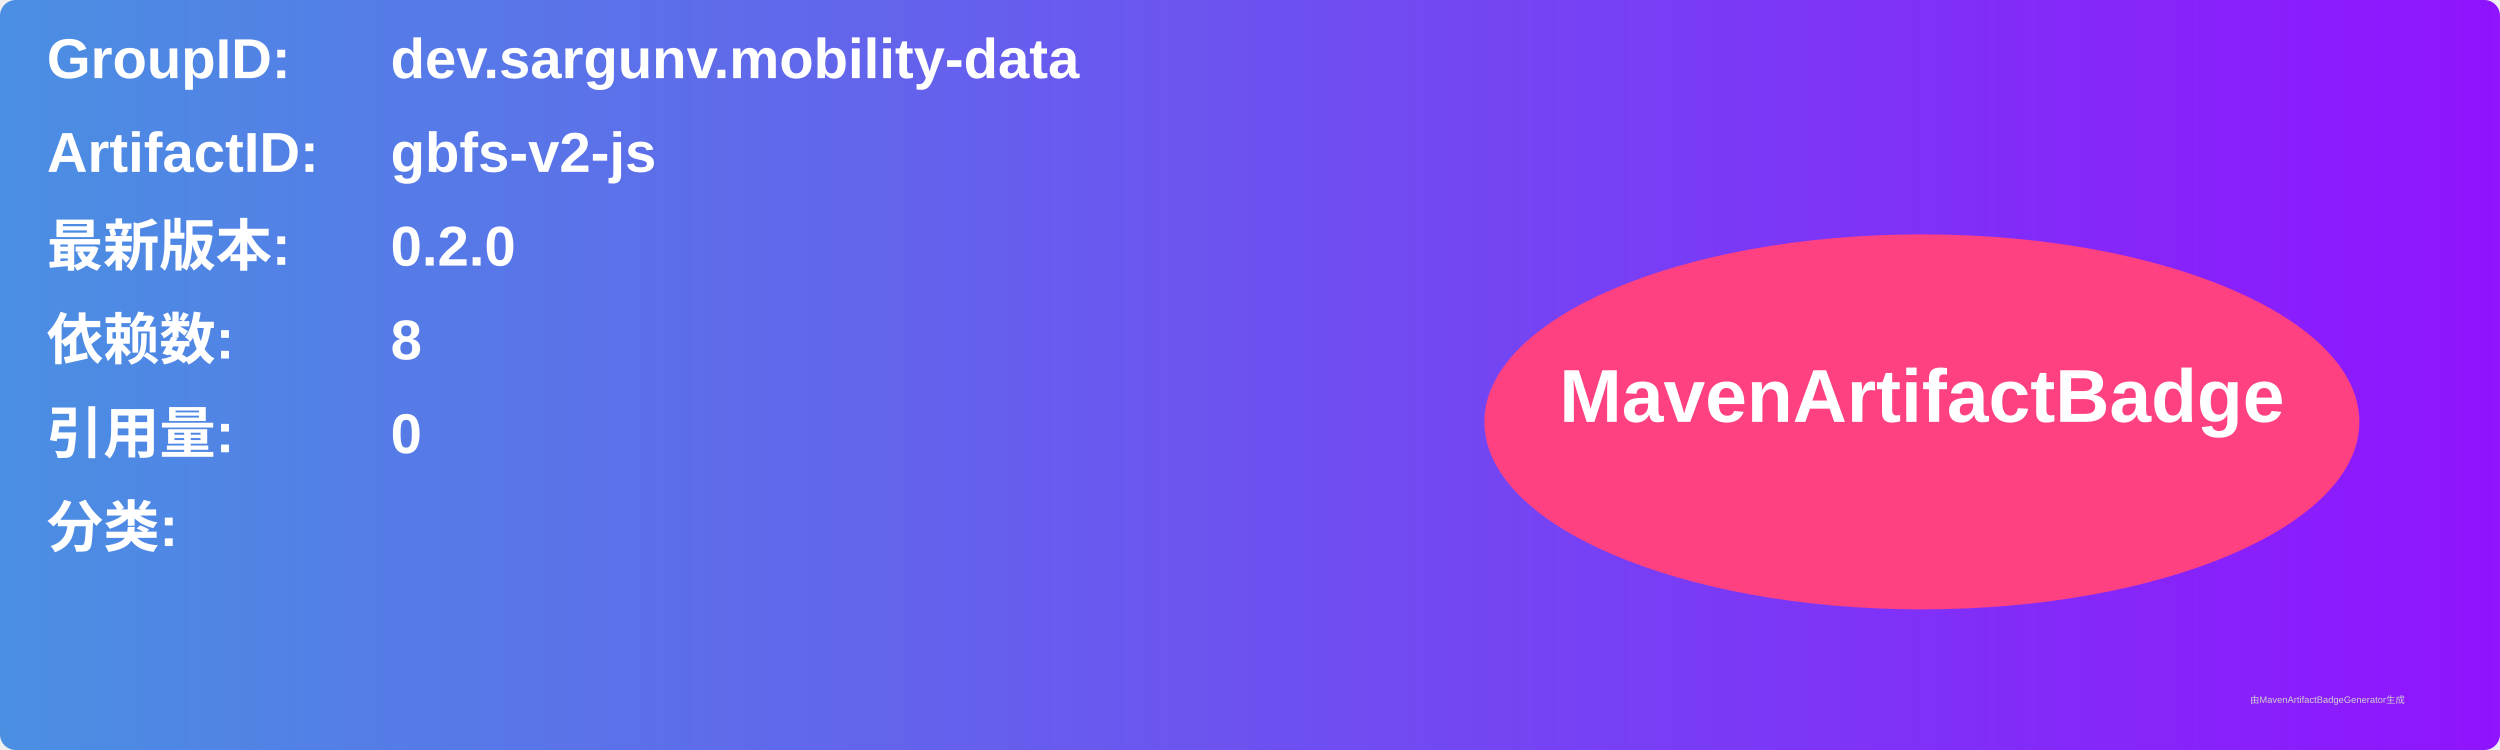
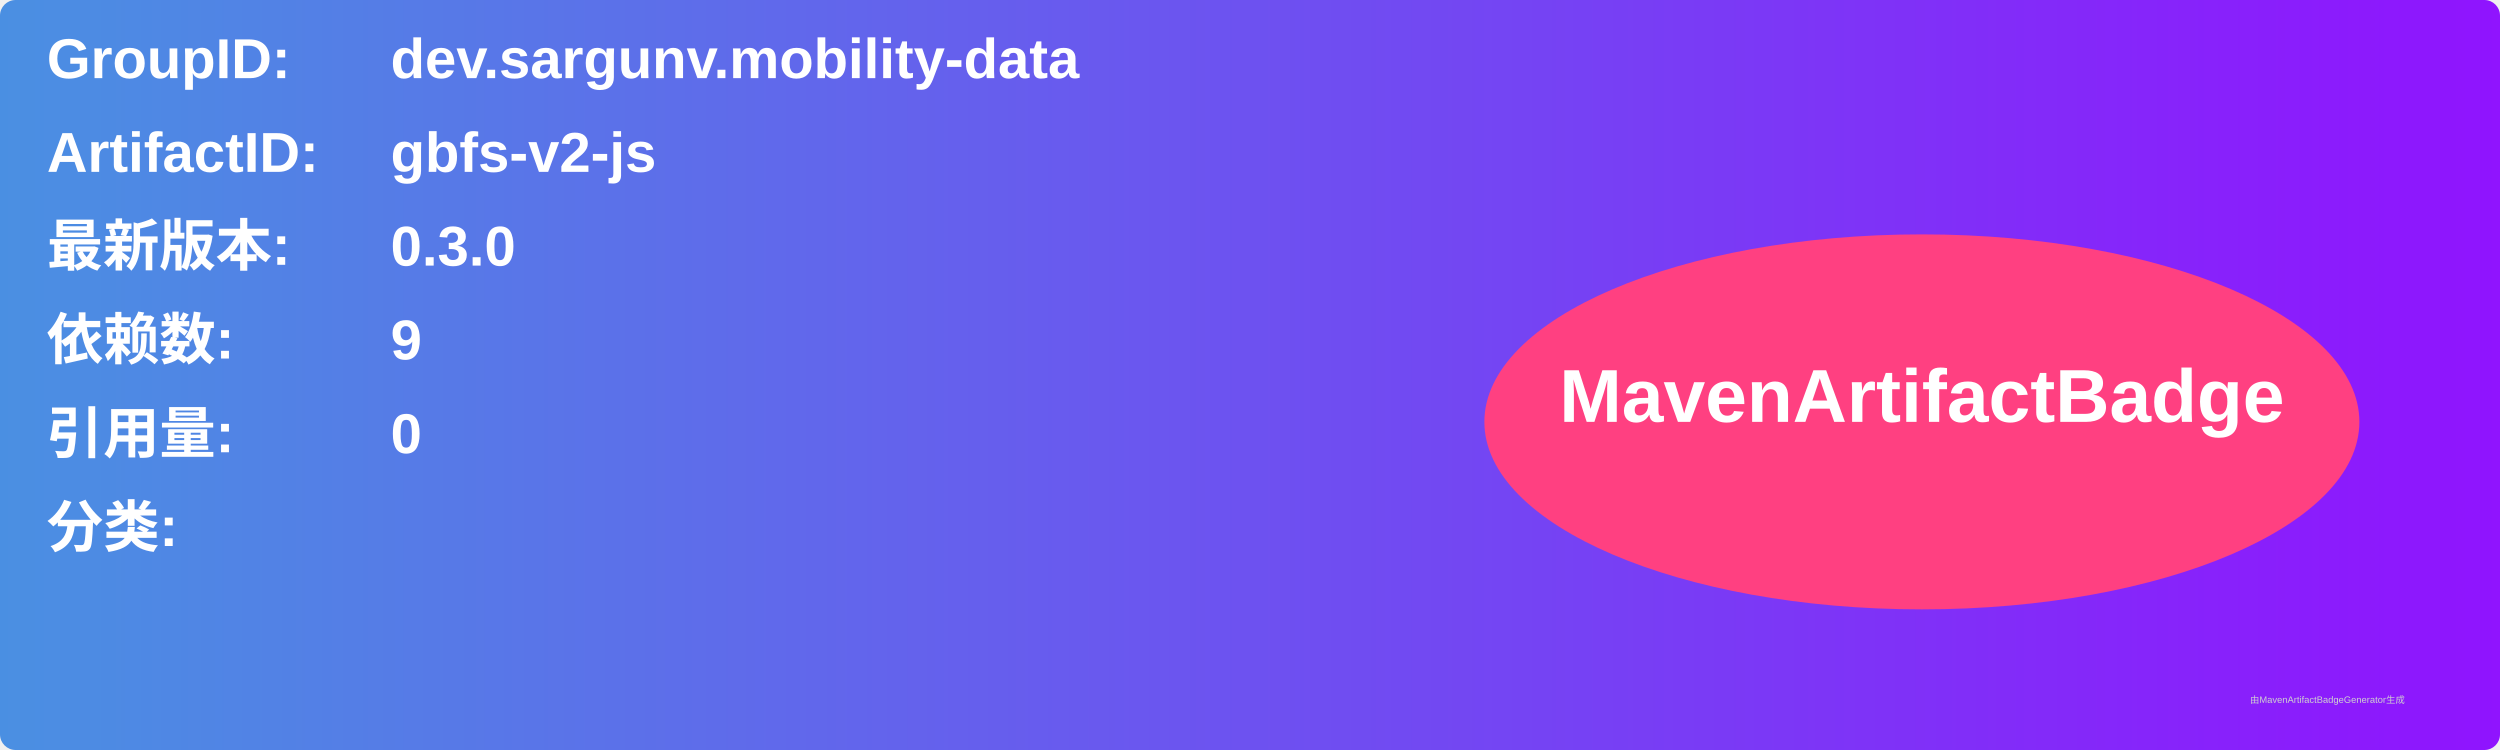
<svg xmlns="http://www.w3.org/2000/svg" width="800" height="240" viewBox="0 0 800 240">
  <linearGradient id="grad" x1="0%" y1="0%" x2="100%" y2="0%">
    <stop offset="0%" stop-color="#4a90e2" />
    <stop offset="100%" stop-color="#9013fe" />
  </linearGradient>
  <rect width="100%" height="100%" rx="5" ry="5" fill="url(#grad)" />
  <g transform="translate(15, 15)">
    <text x="0" y="10" font-family="Arial" font-size="18" fill="white" font-weight="bold" width="260">GroupID:</text>
    <text x="110" y="10" font-family="Arial" font-size="18" fill="white" font-weight="bold" width="460">dev.sargunv.mobility-data</text>
    <text x="0" y="40" font-family="Arial" font-size="18" fill="white" font-weight="bold" width="260">ArtifactID:</text>
    <text x="110" y="40" font-family="Arial" font-size="18" fill="white" font-weight="bold" width="460">gbfs-v2-js</text>
    <text x="0" y="70" font-family="Arial" font-size="18" fill="white" font-weight="bold">最新版本:</text>
    <text x="110" y="70" font-family="Arial" font-size="18" fill="white" font-weight="bold">
-       <tspan font-weight="bold">0.2.0</tspan>
+       <tspan font-weight="bold">0.3.0</tspan>
    </text>
    <text x="0" y="100" font-family="Arial" font-size="18" fill="white" font-weight="bold">依赖数: </text>
    <text x="110" y="100" font-family="Arial" font-size="18" fill="white">
-       <tspan font-weight="bold">8</tspan>
+       <tspan font-weight="bold">9</tspan>
    </text>
    <text x="0" y="130" font-family="Arial" font-size="18" fill="white" font-weight="bold">引用量: </text>
    <text x="110" y="130" font-family="Arial" font-size="18" fill="white">
      <tspan font-weight="bold">0</tspan>
    </text>
    <text x="0" y="160" font-family="Arial" font-size="18" fill="white" font-weight="bold">分类:</text>
    <text x="10" y="190" font-family="Arial" font-size="10" fill="white">
      <tspan font-weight="bold" />
    </text>
    <ellipse cx="600" cy="120" rx="140" ry="60" fill="#ff4081" />
    <text x="600" y="120" text-anchor="middle" font-family="Arial" font-size="24" fill="white" font-weight="bold">MavenArtifactBadge</text>
  </g>
  <text x="720" y="225" font-family="Arial" font-size="3" fill="#d0d0d0">由MavenArtifactBadgeGenerator生成</text>
</svg>
